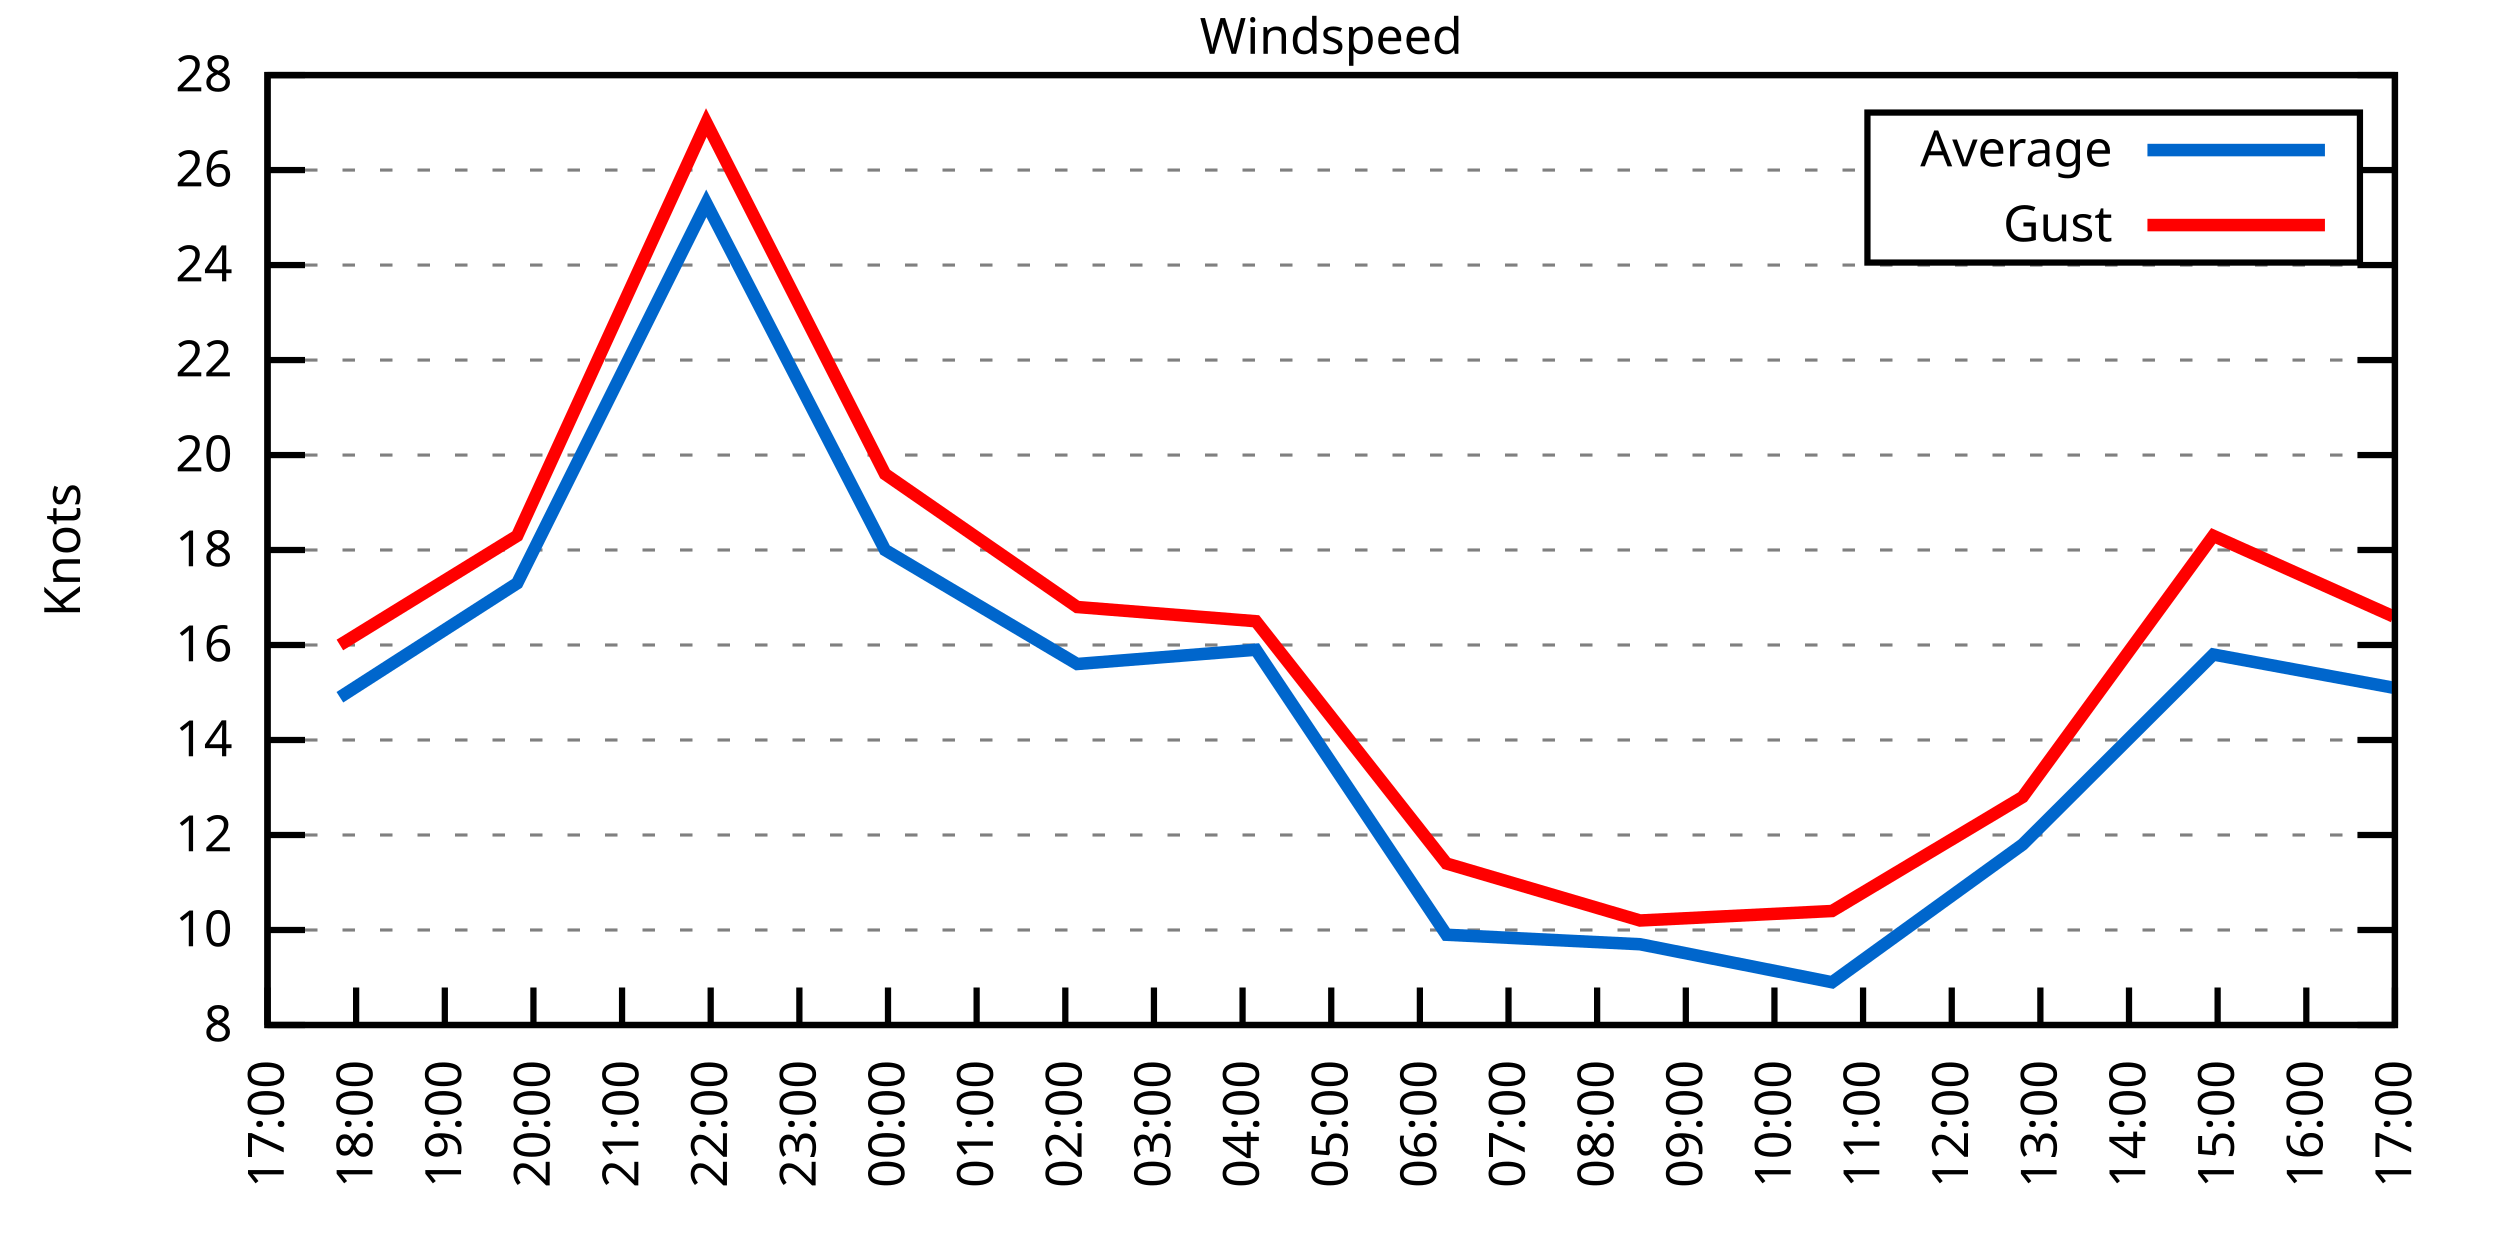
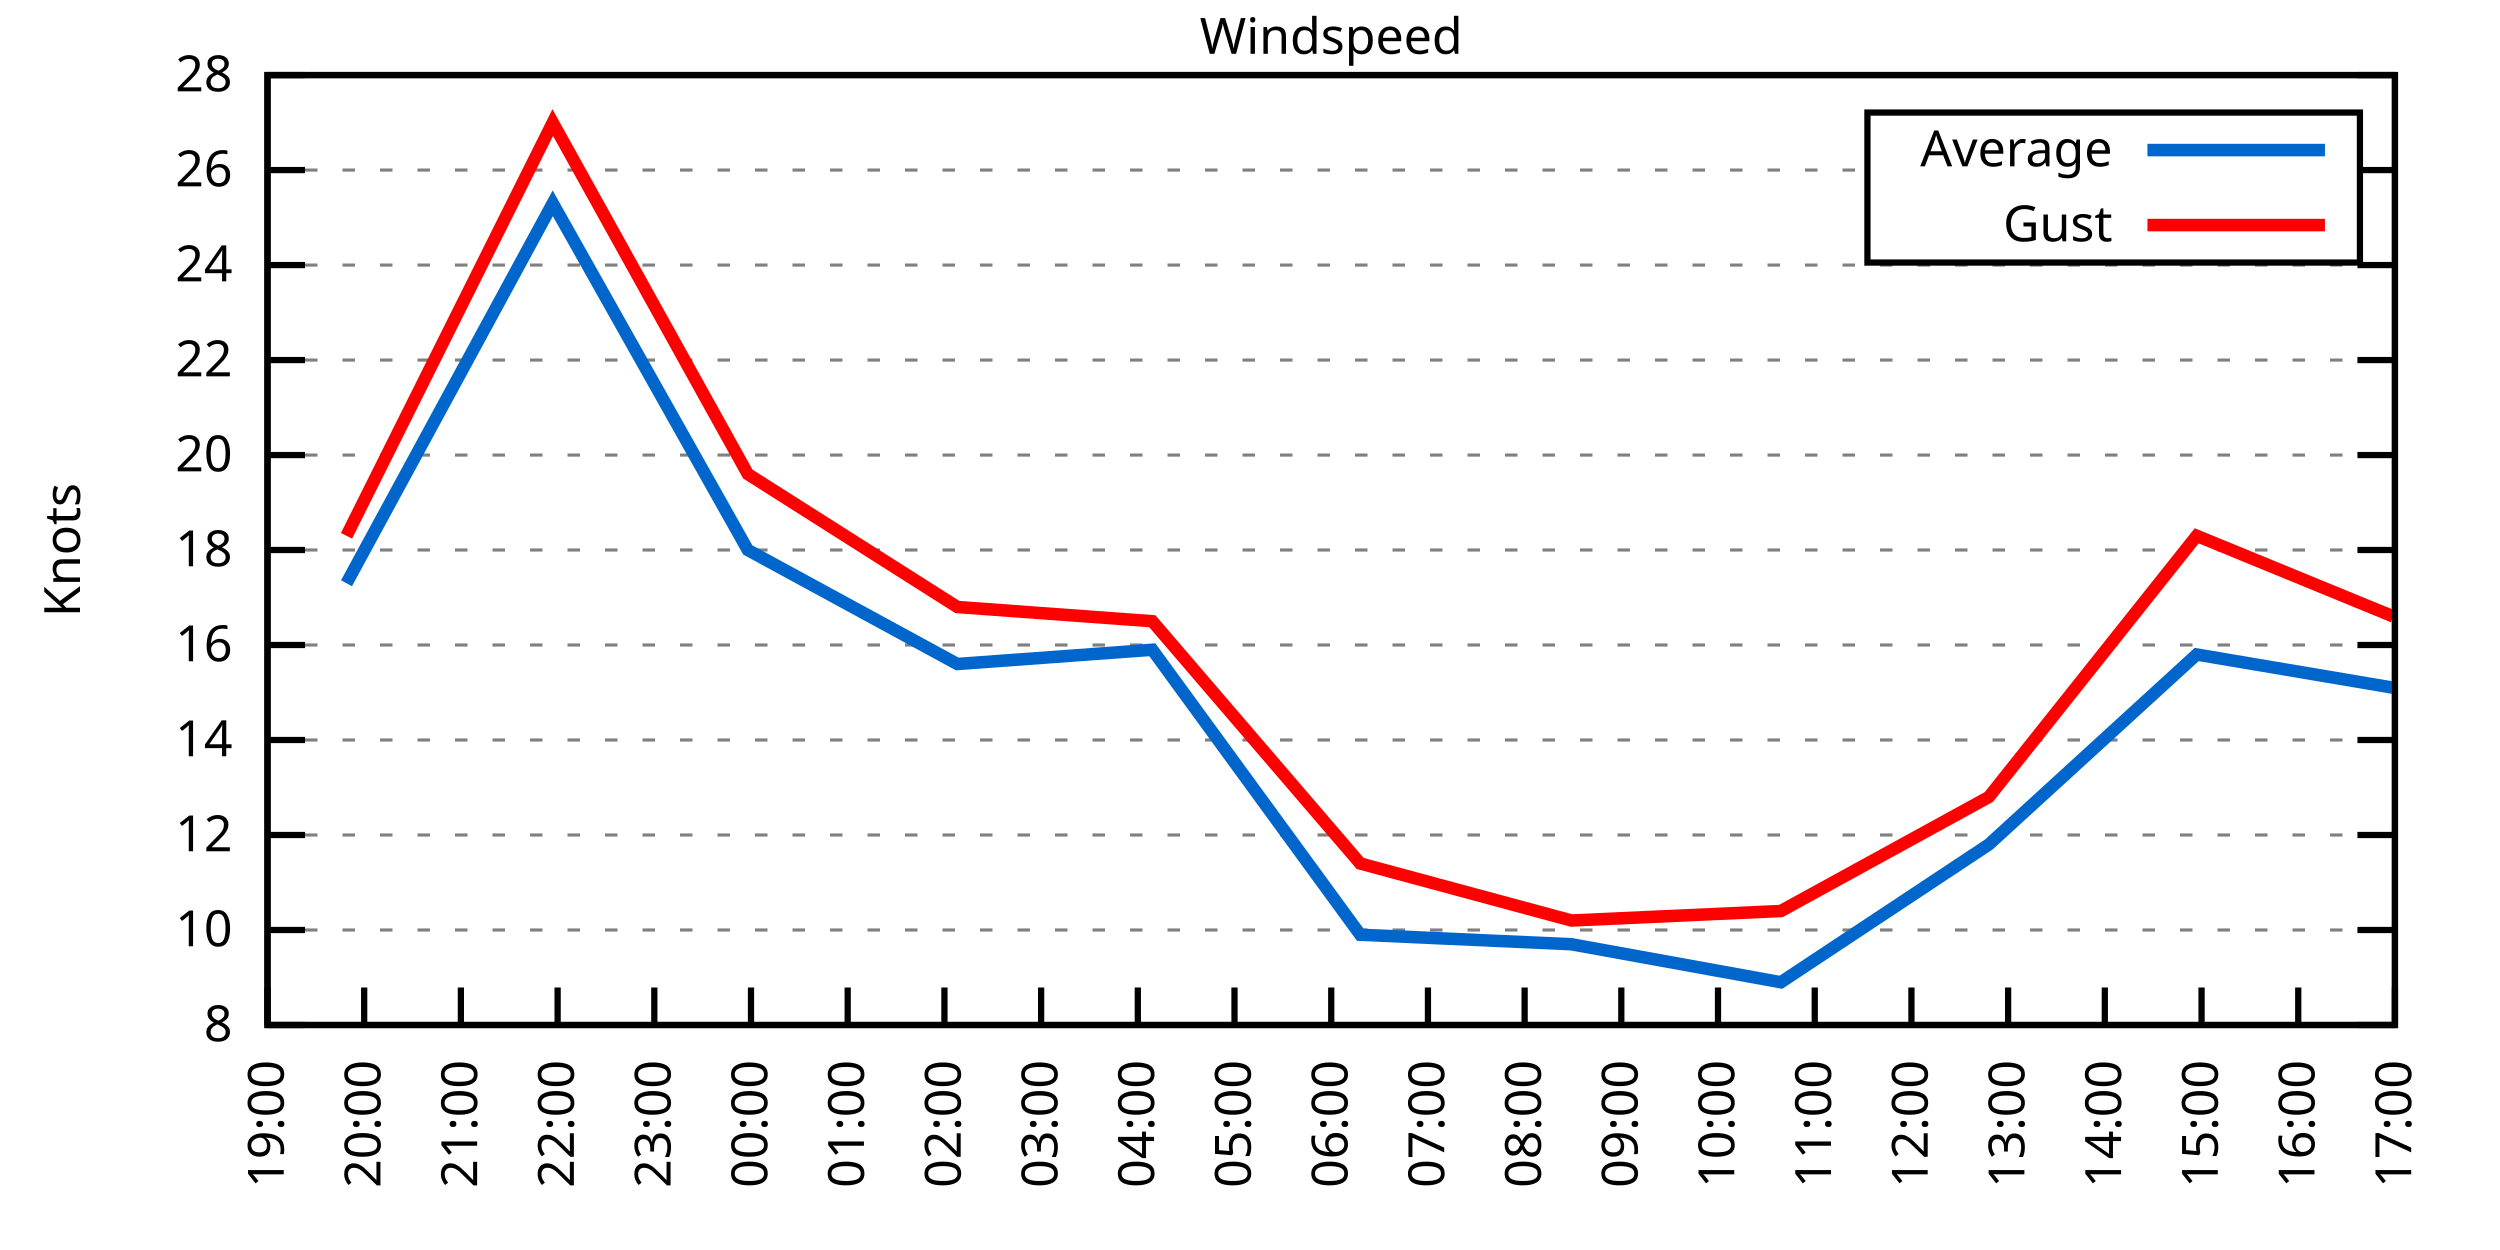
<svg xmlns="http://www.w3.org/2000/svg" xmlns:xlink="http://www.w3.org/1999/xlink" width="400" height="200" viewBox="0 0 400 200">
  <g id="gnuplot_canvas">
    <rect x="0" y="0" width="400" height="200" fill="none" />
    <defs>
      <circle id="gpDot" r="0.5" stroke-width="0.5" stroke="currentColor" />
      <path id="gpPt0" stroke-width="0.333" stroke="currentColor" d="M-1,0 h2 M0,-1 v2" />
      <path id="gpPt1" stroke-width="0.333" stroke="currentColor" d="M-1,-1 L1,1 M1,-1 L-1,1" />
      <path id="gpPt2" stroke-width="0.333" stroke="currentColor" d="M-1,0 L1,0 M0,-1 L0,1 M-1,-1 L1,1 M-1,1 L1,-1" />
      <rect id="gpPt3" stroke-width="0.333" stroke="currentColor" x="-1" y="-1" width="2" height="2" />
      <rect id="gpPt4" stroke-width="0.333" stroke="currentColor" fill="currentColor" x="-1" y="-1" width="2" height="2" />
      <circle id="gpPt5" stroke-width="0.333" stroke="currentColor" cx="0" cy="0" r="1" />
      <use xlink:href="#gpPt5" id="gpPt6" fill="currentColor" stroke="none" />
      <path id="gpPt7" stroke-width="0.333" stroke="currentColor" d="M0,-1.33 L-1.33,0.67 L1.33,0.67 z" />
      <use xlink:href="#gpPt7" id="gpPt8" fill="currentColor" stroke="none" />
      <use xlink:href="#gpPt7" id="gpPt9" stroke="currentColor" transform="rotate(180)" />
      <use xlink:href="#gpPt9" id="gpPt10" fill="currentColor" stroke="none" />
      <use xlink:href="#gpPt3" id="gpPt11" stroke="currentColor" transform="rotate(45)" />
      <use xlink:href="#gpPt11" id="gpPt12" fill="currentColor" stroke="none" />
      <path id="gpPt13" stroke-width="0.333" stroke="currentColor" d="M0,1.330 L1.265,0.411 L0.782,-1.067 L-0.782,-1.076 L-1.265,0.411 z" />
      <use xlink:href="#gpPt13" id="gpPt14" fill="currentColor" stroke="none" />
      <filter id="textbox" filterUnits="objectBoundingBox" x="0" y="0" height="1" width="1">
        <feFlood flood-color="white" flood-opacity="1" result="bgnd" />
        <feComposite in="SourceGraphic" in2="bgnd" operator="atop" />
      </filter>
      <filter id="greybox" filterUnits="objectBoundingBox" x="0" y="0" height="1" width="1">
        <feFlood flood-color="lightgrey" flood-opacity="1" result="grey" />
        <feComposite in="SourceGraphic" in2="grey" operator="atop" />
      </filter>
    </defs>
    <g fill="none" color="white" stroke="currentColor" stroke-width="1.00" stroke-linecap="butt" stroke-linejoin="miter">
</g>
    <g fill="none" color="black" stroke="currentColor" stroke-width="1.00" stroke-linecap="butt" stroke-linejoin="miter">
      <g stroke="none" shape-rendering="crispEdges">
        <polygon fill="rgb(255, 255, 255)" points="42.80,164.00 383.18,164.00 383.18,12.02 42.80,12.02 " />
      </g>
    </g>
    <g fill="none" color="black" stroke="currentColor" stroke-width="1.00" stroke-linecap="butt" stroke-linejoin="miter">
</g>
    <g fill="none" color="black" stroke="black" stroke-width="0.50" stroke-linecap="butt" stroke-linejoin="miter">
</g>
    <g fill="none" color="gray" stroke="currentColor" stroke-width="0.50" stroke-linecap="butt" stroke-linejoin="miter">
      <path stroke="gray" stroke-dasharray="2,4" class="gridline" d="M42.80,164.00 L383.19,164.00  " />
    </g>
    <g fill="none" color="gray" stroke="gray" stroke-width="1.00" stroke-linecap="butt" stroke-linejoin="miter">
</g>
    <g fill="none" color="black" stroke="currentColor" stroke-width="1.00" stroke-linecap="butt" stroke-linejoin="miter">
      <path stroke="black" d="M42.80,164.00 L48.80,164.00 M383.19,164.00 L377.19,164.00  " />
      <g transform="translate(37.20,166.60)" stroke="none" fill="black" font-family="Sans" font-size="8.00" text-anchor="end">
        <text>
          <tspan font-family="Sans"> 8</tspan>
        </text>
      </g>
    </g>
    <g fill="none" color="black" stroke="currentColor" stroke-width="1.00" stroke-linecap="butt" stroke-linejoin="miter">
</g>
    <g fill="none" color="black" stroke="black" stroke-width="0.50" stroke-linecap="butt" stroke-linejoin="miter">
</g>
    <g fill="none" color="gray" stroke="currentColor" stroke-width="0.50" stroke-linecap="butt" stroke-linejoin="miter">
      <path stroke="gray" stroke-dasharray="2,4" class="gridline" d="M42.80,148.80 L383.19,148.80  " />
    </g>
    <g fill="none" color="gray" stroke="gray" stroke-width="1.00" stroke-linecap="butt" stroke-linejoin="miter">
</g>
    <g fill="none" color="black" stroke="currentColor" stroke-width="1.00" stroke-linecap="butt" stroke-linejoin="miter">
      <path stroke="black" d="M42.80,148.80 L48.80,148.80 M383.19,148.80 L377.19,148.80  " />
      <g transform="translate(37.20,151.40)" stroke="none" fill="black" font-family="Sans" font-size="8.00" text-anchor="end">
        <text>
          <tspan font-family="Sans"> 10</tspan>
        </text>
      </g>
    </g>
    <g fill="none" color="black" stroke="currentColor" stroke-width="1.00" stroke-linecap="butt" stroke-linejoin="miter">
</g>
    <g fill="none" color="black" stroke="black" stroke-width="0.50" stroke-linecap="butt" stroke-linejoin="miter">
</g>
    <g fill="none" color="gray" stroke="currentColor" stroke-width="0.50" stroke-linecap="butt" stroke-linejoin="miter">
      <path stroke="gray" stroke-dasharray="2,4" class="gridline" d="M42.80,133.60 L383.19,133.60  " />
    </g>
    <g fill="none" color="gray" stroke="gray" stroke-width="1.00" stroke-linecap="butt" stroke-linejoin="miter">
</g>
    <g fill="none" color="black" stroke="currentColor" stroke-width="1.00" stroke-linecap="butt" stroke-linejoin="miter">
      <path stroke="black" d="M42.80,133.60 L48.80,133.60 M383.19,133.60 L377.19,133.60  " />
      <g transform="translate(37.20,136.20)" stroke="none" fill="black" font-family="Sans" font-size="8.00" text-anchor="end">
        <text>
          <tspan font-family="Sans"> 12</tspan>
        </text>
      </g>
    </g>
    <g fill="none" color="black" stroke="currentColor" stroke-width="1.00" stroke-linecap="butt" stroke-linejoin="miter">
</g>
    <g fill="none" color="black" stroke="black" stroke-width="0.50" stroke-linecap="butt" stroke-linejoin="miter">
</g>
    <g fill="none" color="gray" stroke="currentColor" stroke-width="0.50" stroke-linecap="butt" stroke-linejoin="miter">
      <path stroke="gray" stroke-dasharray="2,4" class="gridline" d="M42.80,118.40 L383.19,118.40  " />
    </g>
    <g fill="none" color="gray" stroke="gray" stroke-width="1.00" stroke-linecap="butt" stroke-linejoin="miter">
</g>
    <g fill="none" color="black" stroke="currentColor" stroke-width="1.00" stroke-linecap="butt" stroke-linejoin="miter">
      <path stroke="black" d="M42.80,118.40 L48.80,118.40 M383.19,118.40 L377.19,118.40  " />
      <g transform="translate(37.20,121.00)" stroke="none" fill="black" font-family="Sans" font-size="8.00" text-anchor="end">
        <text>
          <tspan font-family="Sans"> 14</tspan>
        </text>
      </g>
    </g>
    <g fill="none" color="black" stroke="currentColor" stroke-width="1.00" stroke-linecap="butt" stroke-linejoin="miter">
</g>
    <g fill="none" color="black" stroke="black" stroke-width="0.50" stroke-linecap="butt" stroke-linejoin="miter">
</g>
    <g fill="none" color="gray" stroke="currentColor" stroke-width="0.50" stroke-linecap="butt" stroke-linejoin="miter">
      <path stroke="gray" stroke-dasharray="2,4" class="gridline" d="M42.80,103.20 L383.19,103.20  " />
    </g>
    <g fill="none" color="gray" stroke="gray" stroke-width="1.00" stroke-linecap="butt" stroke-linejoin="miter">
</g>
    <g fill="none" color="black" stroke="currentColor" stroke-width="1.00" stroke-linecap="butt" stroke-linejoin="miter">
      <path stroke="black" d="M42.80,103.20 L48.80,103.20 M383.19,103.20 L377.19,103.20  " />
      <g transform="translate(37.20,105.80)" stroke="none" fill="black" font-family="Sans" font-size="8.00" text-anchor="end">
        <text>
          <tspan font-family="Sans"> 16</tspan>
        </text>
      </g>
    </g>
    <g fill="none" color="black" stroke="currentColor" stroke-width="1.00" stroke-linecap="butt" stroke-linejoin="miter">
</g>
    <g fill="none" color="black" stroke="black" stroke-width="0.50" stroke-linecap="butt" stroke-linejoin="miter">
</g>
    <g fill="none" color="gray" stroke="currentColor" stroke-width="0.50" stroke-linecap="butt" stroke-linejoin="miter">
      <path stroke="gray" stroke-dasharray="2,4" class="gridline" d="M42.80,88.00 L383.19,88.00  " />
    </g>
    <g fill="none" color="gray" stroke="gray" stroke-width="1.00" stroke-linecap="butt" stroke-linejoin="miter">
</g>
    <g fill="none" color="black" stroke="currentColor" stroke-width="1.00" stroke-linecap="butt" stroke-linejoin="miter">
      <path stroke="black" d="M42.80,88.00 L48.80,88.00 M383.19,88.00 L377.19,88.00  " />
      <g transform="translate(37.20,90.60)" stroke="none" fill="black" font-family="Sans" font-size="8.00" text-anchor="end">
        <text>
          <tspan font-family="Sans"> 18</tspan>
        </text>
      </g>
    </g>
    <g fill="none" color="black" stroke="currentColor" stroke-width="1.00" stroke-linecap="butt" stroke-linejoin="miter">
</g>
    <g fill="none" color="black" stroke="black" stroke-width="0.50" stroke-linecap="butt" stroke-linejoin="miter">
</g>
    <g fill="none" color="gray" stroke="currentColor" stroke-width="0.50" stroke-linecap="butt" stroke-linejoin="miter">
      <path stroke="gray" stroke-dasharray="2,4" class="gridline" d="M42.80,72.81 L383.19,72.81  " />
    </g>
    <g fill="none" color="gray" stroke="gray" stroke-width="1.00" stroke-linecap="butt" stroke-linejoin="miter">
</g>
    <g fill="none" color="black" stroke="currentColor" stroke-width="1.00" stroke-linecap="butt" stroke-linejoin="miter">
      <path stroke="black" d="M42.80,72.81 L48.80,72.81 M383.19,72.81 L377.19,72.81  " />
      <g transform="translate(37.20,75.41)" stroke="none" fill="black" font-family="Sans" font-size="8.00" text-anchor="end">
        <text>
          <tspan font-family="Sans"> 20</tspan>
        </text>
      </g>
    </g>
    <g fill="none" color="black" stroke="currentColor" stroke-width="1.00" stroke-linecap="butt" stroke-linejoin="miter">
</g>
    <g fill="none" color="black" stroke="black" stroke-width="0.50" stroke-linecap="butt" stroke-linejoin="miter">
</g>
    <g fill="none" color="gray" stroke="currentColor" stroke-width="0.50" stroke-linecap="butt" stroke-linejoin="miter">
      <path stroke="gray" stroke-dasharray="2,4" class="gridline" d="M42.80,57.61 L383.19,57.61  " />
    </g>
    <g fill="none" color="gray" stroke="gray" stroke-width="1.00" stroke-linecap="butt" stroke-linejoin="miter">
</g>
    <g fill="none" color="black" stroke="currentColor" stroke-width="1.00" stroke-linecap="butt" stroke-linejoin="miter">
      <path stroke="black" d="M42.80,57.61 L48.80,57.61 M383.19,57.61 L377.19,57.61  " />
      <g transform="translate(37.20,60.21)" stroke="none" fill="black" font-family="Sans" font-size="8.00" text-anchor="end">
        <text>
          <tspan font-family="Sans"> 22</tspan>
        </text>
      </g>
    </g>
    <g fill="none" color="black" stroke="currentColor" stroke-width="1.00" stroke-linecap="butt" stroke-linejoin="miter">
</g>
    <g fill="none" color="black" stroke="black" stroke-width="0.50" stroke-linecap="butt" stroke-linejoin="miter">
</g>
    <g fill="none" color="gray" stroke="currentColor" stroke-width="0.50" stroke-linecap="butt" stroke-linejoin="miter">
      <path stroke="gray" stroke-dasharray="2,4" class="gridline" d="M42.80,42.41 L383.19,42.41  " />
    </g>
    <g fill="none" color="gray" stroke="gray" stroke-width="1.00" stroke-linecap="butt" stroke-linejoin="miter">
</g>
    <g fill="none" color="black" stroke="currentColor" stroke-width="1.00" stroke-linecap="butt" stroke-linejoin="miter">
      <path stroke="black" d="M42.80,42.41 L48.80,42.41 M383.19,42.41 L377.19,42.41  " />
      <g transform="translate(37.20,45.01)" stroke="none" fill="black" font-family="Sans" font-size="8.00" text-anchor="end">
        <text>
          <tspan font-family="Sans"> 24</tspan>
        </text>
      </g>
    </g>
    <g fill="none" color="black" stroke="currentColor" stroke-width="1.00" stroke-linecap="butt" stroke-linejoin="miter">
</g>
    <g fill="none" color="black" stroke="black" stroke-width="0.50" stroke-linecap="butt" stroke-linejoin="miter">
</g>
    <g fill="none" color="gray" stroke="currentColor" stroke-width="0.50" stroke-linecap="butt" stroke-linejoin="miter">
      <path stroke="gray" stroke-dasharray="2,4" class="gridline" d="M42.80,27.21 L298.79,27.21 M377.59,27.21 L383.19,27.21  " />
    </g>
    <g fill="none" color="gray" stroke="gray" stroke-width="1.00" stroke-linecap="butt" stroke-linejoin="miter">
</g>
    <g fill="none" color="black" stroke="currentColor" stroke-width="1.00" stroke-linecap="butt" stroke-linejoin="miter">
      <path stroke="black" d="M42.80,27.21 L48.80,27.21 M383.19,27.21 L377.19,27.21  " />
      <g transform="translate(37.20,29.81)" stroke="none" fill="black" font-family="Sans" font-size="8.00" text-anchor="end">
        <text>
          <tspan font-family="Sans"> 26</tspan>
        </text>
      </g>
    </g>
    <g fill="none" color="black" stroke="currentColor" stroke-width="1.00" stroke-linecap="butt" stroke-linejoin="miter">
</g>
    <g fill="none" color="black" stroke="black" stroke-width="0.50" stroke-linecap="butt" stroke-linejoin="miter">
</g>
    <g fill="none" color="gray" stroke="currentColor" stroke-width="0.50" stroke-linecap="butt" stroke-linejoin="miter">
      <path stroke="gray" stroke-dasharray="2,4" class="gridline" d="M42.80,12.01 L383.19,12.01  " />
    </g>
    <g fill="none" color="gray" stroke="gray" stroke-width="1.00" stroke-linecap="butt" stroke-linejoin="miter">
</g>
    <g fill="none" color="black" stroke="currentColor" stroke-width="1.00" stroke-linecap="butt" stroke-linejoin="miter">
      <path stroke="black" d="M42.80,12.01 L48.80,12.01 M383.19,12.01 L377.19,12.01  " />
      <g transform="translate(37.20,14.61)" stroke="none" fill="black" font-family="Sans" font-size="8.00" text-anchor="end">
        <text>
          <tspan font-family="Sans"> 28</tspan>
        </text>
      </g>
    </g>
    <g fill="none" color="black" stroke="currentColor" stroke-width="1.00" stroke-linecap="butt" stroke-linejoin="miter">
      <path stroke="black" d="M42.80,164.00 L42.80,158.00  " />
      <g transform="translate(45.40,169.60) rotate(270.00)" stroke="none" fill="black" font-family="Sans" font-size="8.00" text-anchor="end">
        <text>
-           <tspan font-family="Sans">17:00</tspan>
-         </text>
-       </g>
-     </g>
-     <g fill="none" color="black" stroke="currentColor" stroke-width="1.00" stroke-linecap="butt" stroke-linejoin="miter">
-       <path stroke="black" d="M56.98,164.00 L56.98,158.00  " />
-       <g transform="translate(59.58,169.60) rotate(270.00)" stroke="none" fill="black" font-family="Sans" font-size="8.00" text-anchor="end">
-         <text>
-           <tspan font-family="Sans">18:00</tspan>
-         </text>
-       </g>
-     </g>
-     <g fill="none" color="black" stroke="currentColor" stroke-width="1.00" stroke-linecap="butt" stroke-linejoin="miter">
-       <path stroke="black" d="M71.17,164.00 L71.17,158.00  " />
-       <g transform="translate(73.77,169.60) rotate(270.00)" stroke="none" fill="black" font-family="Sans" font-size="8.00" text-anchor="end">
-         <text>
          <tspan font-family="Sans">19:00</tspan>
        </text>
      </g>
    </g>
    <g fill="none" color="black" stroke="currentColor" stroke-width="1.00" stroke-linecap="butt" stroke-linejoin="miter">
-       <path stroke="black" d="M85.35,164.00 L85.35,158.00  " />
-       <g transform="translate(87.95,169.60) rotate(270.00)" stroke="none" fill="black" font-family="Sans" font-size="8.00" text-anchor="end">
+       <path stroke="black" d="M58.27,164.00 L58.27,158.00  " />
+       <g transform="translate(60.87,169.60) rotate(270.00)" stroke="none" fill="black" font-family="Sans" font-size="8.00" text-anchor="end">
        <text>
          <tspan font-family="Sans">20:00</tspan>
        </text>
      </g>
    </g>
    <g fill="none" color="black" stroke="currentColor" stroke-width="1.00" stroke-linecap="butt" stroke-linejoin="miter">
-       <path stroke="black" d="M99.53,164.00 L99.53,158.00  " />
-       <g transform="translate(102.13,169.60) rotate(270.00)" stroke="none" fill="black" font-family="Sans" font-size="8.00" text-anchor="end">
+       <path stroke="black" d="M73.74,164.00 L73.74,158.00  " />
+       <g transform="translate(76.34,169.60) rotate(270.00)" stroke="none" fill="black" font-family="Sans" font-size="8.00" text-anchor="end">
        <text>
          <tspan font-family="Sans">21:00</tspan>
        </text>
      </g>
    </g>
    <g fill="none" color="black" stroke="currentColor" stroke-width="1.00" stroke-linecap="butt" stroke-linejoin="miter">
-       <path stroke="black" d="M113.71,164.00 L113.71,158.00  " />
-       <g transform="translate(116.31,169.60) rotate(270.00)" stroke="none" fill="black" font-family="Sans" font-size="8.00" text-anchor="end">
+       <path stroke="black" d="M89.22,164.00 L89.22,158.00  " />
+       <g transform="translate(91.82,169.60) rotate(270.00)" stroke="none" fill="black" font-family="Sans" font-size="8.00" text-anchor="end">
        <text>
          <tspan font-family="Sans">22:00</tspan>
        </text>
      </g>
    </g>
    <g fill="none" color="black" stroke="currentColor" stroke-width="1.00" stroke-linecap="butt" stroke-linejoin="miter">
-       <path stroke="black" d="M127.90,164.00 L127.90,158.00  " />
-       <g transform="translate(130.50,169.60) rotate(270.00)" stroke="none" fill="black" font-family="Sans" font-size="8.00" text-anchor="end">
+       <path stroke="black" d="M104.69,164.00 L104.69,158.00  " />
+       <g transform="translate(107.29,169.60) rotate(270.00)" stroke="none" fill="black" font-family="Sans" font-size="8.00" text-anchor="end">
        <text>
          <tspan font-family="Sans">23:00</tspan>
        </text>
      </g>
    </g>
    <g fill="none" color="black" stroke="currentColor" stroke-width="1.00" stroke-linecap="butt" stroke-linejoin="miter">
-       <path stroke="black" d="M142.08,164.00 L142.08,158.00  " />
-       <g transform="translate(144.68,169.60) rotate(270.00)" stroke="none" fill="black" font-family="Sans" font-size="8.00" text-anchor="end">
+       <path stroke="black" d="M120.16,164.00 L120.16,158.00  " />
+       <g transform="translate(122.76,169.60) rotate(270.00)" stroke="none" fill="black" font-family="Sans" font-size="8.00" text-anchor="end">
        <text>
          <tspan font-family="Sans">00:00</tspan>
        </text>
      </g>
    </g>
    <g fill="none" color="black" stroke="currentColor" stroke-width="1.00" stroke-linecap="butt" stroke-linejoin="miter">
-       <path stroke="black" d="M156.26,164.00 L156.26,158.00  " />
-       <g transform="translate(158.86,169.60) rotate(270.00)" stroke="none" fill="black" font-family="Sans" font-size="8.00" text-anchor="end">
+       <path stroke="black" d="M135.63,164.00 L135.63,158.00  " />
+       <g transform="translate(138.23,169.60) rotate(270.00)" stroke="none" fill="black" font-family="Sans" font-size="8.00" text-anchor="end">
        <text>
          <tspan font-family="Sans">01:00</tspan>
        </text>
      </g>
    </g>
    <g fill="none" color="black" stroke="currentColor" stroke-width="1.00" stroke-linecap="butt" stroke-linejoin="miter">
-       <path stroke="black" d="M170.45,164.00 L170.45,158.00  " />
-       <g transform="translate(173.05,169.60) rotate(270.00)" stroke="none" fill="black" font-family="Sans" font-size="8.00" text-anchor="end">
+       <path stroke="black" d="M151.11,164.00 L151.11,158.00  " />
+       <g transform="translate(153.71,169.60) rotate(270.00)" stroke="none" fill="black" font-family="Sans" font-size="8.00" text-anchor="end">
        <text>
          <tspan font-family="Sans">02:00</tspan>
        </text>
      </g>
    </g>
    <g fill="none" color="black" stroke="currentColor" stroke-width="1.00" stroke-linecap="butt" stroke-linejoin="miter">
-       <path stroke="black" d="M184.63,164.00 L184.63,158.00  " />
-       <g transform="translate(187.23,169.60) rotate(270.00)" stroke="none" fill="black" font-family="Sans" font-size="8.00" text-anchor="end">
+       <path stroke="black" d="M166.58,164.00 L166.58,158.00  " />
+       <g transform="translate(169.18,169.60) rotate(270.00)" stroke="none" fill="black" font-family="Sans" font-size="8.00" text-anchor="end">
        <text>
          <tspan font-family="Sans">03:00</tspan>
        </text>
      </g>
    </g>
    <g fill="none" color="black" stroke="currentColor" stroke-width="1.00" stroke-linecap="butt" stroke-linejoin="miter">
-       <path stroke="black" d="M198.81,164.00 L198.81,158.00  " />
-       <g transform="translate(201.41,169.60) rotate(270.00)" stroke="none" fill="black" font-family="Sans" font-size="8.00" text-anchor="end">
+       <path stroke="black" d="M182.05,164.00 L182.05,158.00  " />
+       <g transform="translate(184.65,169.60) rotate(270.00)" stroke="none" fill="black" font-family="Sans" font-size="8.00" text-anchor="end">
        <text>
          <tspan font-family="Sans">04:00</tspan>
+         </text>
+       </g>
+     </g>
+     <g fill="none" color="black" stroke="currentColor" stroke-width="1.00" stroke-linecap="butt" stroke-linejoin="miter">
+       <path stroke="black" d="M197.52,164.00 L197.52,158.00  " />
+       <g transform="translate(200.12,169.60) rotate(270.00)" stroke="none" fill="black" font-family="Sans" font-size="8.00" text-anchor="end">
+         <text>
+           <tspan font-family="Sans">05:00</tspan>
        </text>
      </g>
    </g>
    <g fill="none" color="black" stroke="currentColor" stroke-width="1.00" stroke-linecap="butt" stroke-linejoin="miter">
      <path stroke="black" d="M213.00,164.00 L213.00,158.00  " />
      <g transform="translate(215.60,169.60) rotate(270.00)" stroke="none" fill="black" font-family="Sans" font-size="8.00" text-anchor="end">
        <text>
-           <tspan font-family="Sans">05:00</tspan>
-         </text>
-       </g>
-     </g>
-     <g fill="none" color="black" stroke="currentColor" stroke-width="1.00" stroke-linecap="butt" stroke-linejoin="miter">
-       <path stroke="black" d="M227.18,164.00 L227.18,158.00  " />
-       <g transform="translate(229.78,169.60) rotate(270.00)" stroke="none" fill="black" font-family="Sans" font-size="8.00" text-anchor="end">
-         <text>
          <tspan font-family="Sans">06:00</tspan>
        </text>
      </g>
    </g>
    <g fill="none" color="black" stroke="currentColor" stroke-width="1.00" stroke-linecap="butt" stroke-linejoin="miter">
-       <path stroke="black" d="M241.36,164.00 L241.36,158.00  " />
-       <g transform="translate(243.96,169.60) rotate(270.00)" stroke="none" fill="black" font-family="Sans" font-size="8.00" text-anchor="end">
+       <path stroke="black" d="M228.47,164.00 L228.47,158.00  " />
+       <g transform="translate(231.07,169.60) rotate(270.00)" stroke="none" fill="black" font-family="Sans" font-size="8.00" text-anchor="end">
        <text>
          <tspan font-family="Sans">07:00</tspan>
        </text>
      </g>
    </g>
    <g fill="none" color="black" stroke="currentColor" stroke-width="1.00" stroke-linecap="butt" stroke-linejoin="miter">
-       <path stroke="black" d="M255.54,164.00 L255.54,158.00  " />
-       <g transform="translate(258.14,169.60) rotate(270.00)" stroke="none" fill="black" font-family="Sans" font-size="8.00" text-anchor="end">
+       <path stroke="black" d="M243.94,164.00 L243.94,158.00  " />
+       <g transform="translate(246.54,169.60) rotate(270.00)" stroke="none" fill="black" font-family="Sans" font-size="8.00" text-anchor="end">
        <text>
          <tspan font-family="Sans">08:00</tspan>
        </text>
      </g>
    </g>
    <g fill="none" color="black" stroke="currentColor" stroke-width="1.00" stroke-linecap="butt" stroke-linejoin="miter">
-       <path stroke="black" d="M269.73,164.00 L269.73,158.00  " />
-       <g transform="translate(272.33,169.60) rotate(270.00)" stroke="none" fill="black" font-family="Sans" font-size="8.00" text-anchor="end">
+       <path stroke="black" d="M259.41,164.00 L259.41,158.00  " />
+       <g transform="translate(262.01,169.60) rotate(270.00)" stroke="none" fill="black" font-family="Sans" font-size="8.00" text-anchor="end">
        <text>
          <tspan font-family="Sans">09:00</tspan>
        </text>
      </g>
    </g>
    <g fill="none" color="black" stroke="currentColor" stroke-width="1.00" stroke-linecap="butt" stroke-linejoin="miter">
-       <path stroke="black" d="M283.91,164.00 L283.91,158.00  " />
-       <g transform="translate(286.51,169.60) rotate(270.00)" stroke="none" fill="black" font-family="Sans" font-size="8.00" text-anchor="end">
+       <path stroke="black" d="M274.88,164.00 L274.88,158.00  " />
+       <g transform="translate(277.48,169.60) rotate(270.00)" stroke="none" fill="black" font-family="Sans" font-size="8.00" text-anchor="end">
        <text>
          <tspan font-family="Sans">10:00</tspan>
        </text>
      </g>
    </g>
    <g fill="none" color="black" stroke="currentColor" stroke-width="1.00" stroke-linecap="butt" stroke-linejoin="miter">
-       <path stroke="black" d="M298.09,164.00 L298.09,158.00  " />
-       <g transform="translate(300.69,169.60) rotate(270.00)" stroke="none" fill="black" font-family="Sans" font-size="8.00" text-anchor="end">
+       <path stroke="black" d="M290.36,164.00 L290.36,158.00  " />
+       <g transform="translate(292.96,169.60) rotate(270.00)" stroke="none" fill="black" font-family="Sans" font-size="8.00" text-anchor="end">
        <text>
          <tspan font-family="Sans">11:00</tspan>
        </text>
      </g>
    </g>
    <g fill="none" color="black" stroke="currentColor" stroke-width="1.00" stroke-linecap="butt" stroke-linejoin="miter">
-       <path stroke="black" d="M312.28,164.00 L312.28,158.00  " />
-       <g transform="translate(314.88,169.60) rotate(270.00)" stroke="none" fill="black" font-family="Sans" font-size="8.00" text-anchor="end">
+       <path stroke="black" d="M305.83,164.00 L305.83,158.00  " />
+       <g transform="translate(308.43,169.60) rotate(270.00)" stroke="none" fill="black" font-family="Sans" font-size="8.00" text-anchor="end">
        <text>
          <tspan font-family="Sans">12:00</tspan>
        </text>
      </g>
    </g>
    <g fill="none" color="black" stroke="currentColor" stroke-width="1.00" stroke-linecap="butt" stroke-linejoin="miter">
-       <path stroke="black" d="M326.46,164.00 L326.46,158.00  " />
-       <g transform="translate(329.06,169.60) rotate(270.00)" stroke="none" fill="black" font-family="Sans" font-size="8.00" text-anchor="end">
+       <path stroke="black" d="M321.30,164.00 L321.30,158.00  " />
+       <g transform="translate(323.90,169.60) rotate(270.00)" stroke="none" fill="black" font-family="Sans" font-size="8.00" text-anchor="end">
        <text>
          <tspan font-family="Sans">13:00</tspan>
        </text>
      </g>
    </g>
    <g fill="none" color="black" stroke="currentColor" stroke-width="1.00" stroke-linecap="butt" stroke-linejoin="miter">
-       <path stroke="black" d="M340.64,164.00 L340.64,158.00  " />
-       <g transform="translate(343.24,169.60) rotate(270.00)" stroke="none" fill="black" font-family="Sans" font-size="8.00" text-anchor="end">
+       <path stroke="black" d="M336.77,164.00 L336.77,158.00  " />
+       <g transform="translate(339.37,169.60) rotate(270.00)" stroke="none" fill="black" font-family="Sans" font-size="8.00" text-anchor="end">
        <text>
          <tspan font-family="Sans">14:00</tspan>
        </text>
      </g>
    </g>
    <g fill="none" color="black" stroke="currentColor" stroke-width="1.00" stroke-linecap="butt" stroke-linejoin="miter">
-       <path stroke="black" d="M354.82,164.00 L354.82,158.00  " />
-       <g transform="translate(357.42,169.60) rotate(270.00)" stroke="none" fill="black" font-family="Sans" font-size="8.00" text-anchor="end">
+       <path stroke="black" d="M352.25,164.00 L352.25,158.00  " />
+       <g transform="translate(354.85,169.60) rotate(270.00)" stroke="none" fill="black" font-family="Sans" font-size="8.00" text-anchor="end">
        <text>
          <tspan font-family="Sans">15:00</tspan>
        </text>
      </g>
    </g>
    <g fill="none" color="black" stroke="currentColor" stroke-width="1.00" stroke-linecap="butt" stroke-linejoin="miter">
-       <path stroke="black" d="M369.01,164.00 L369.01,158.00  " />
-       <g transform="translate(371.61,169.60) rotate(270.00)" stroke="none" fill="black" font-family="Sans" font-size="8.00" text-anchor="end">
+       <path stroke="black" d="M367.72,164.00 L367.72,158.00  " />
+       <g transform="translate(370.32,169.60) rotate(270.00)" stroke="none" fill="black" font-family="Sans" font-size="8.00" text-anchor="end">
        <text>
          <tspan font-family="Sans">16:00</tspan>
        </text>
      </g>
    </g>
    <g fill="none" color="black" stroke="currentColor" stroke-width="1.00" stroke-linecap="butt" stroke-linejoin="miter">
      <path stroke="black" d="M383.19,164.00 L383.19,158.00  " />
      <g transform="translate(385.79,169.60) rotate(270.00)" stroke="none" fill="black" font-family="Sans" font-size="8.00" text-anchor="end">
        <text>
          <tspan font-family="Sans">17:00</tspan>
        </text>
      </g>
    </g>
    <g fill="none" color="black" stroke="currentColor" stroke-width="1.00" stroke-linecap="butt" stroke-linejoin="miter">
</g>
    <g fill="none" color="black" stroke="currentColor" stroke-width="1.00" stroke-linecap="butt" stroke-linejoin="miter">
      <path stroke="black" d="M42.80,12.01 L42.80,164.00 L383.19,164.00 L383.19,12.01 L42.80,12.01 Z  " />
    </g>
    <g fill="none" color="black" stroke="currentColor" stroke-width="1.00" stroke-linecap="butt" stroke-linejoin="miter">
</g>
    <g fill="none" color="black" stroke="currentColor" stroke-width="1.00" stroke-linecap="butt" stroke-linejoin="miter">
      <path stroke="black" d="M298.79,42.01 L298.79,18.01 L377.59,18.01 L377.59,42.01 L298.79,42.01 Z  " />
    </g>
    <g id="Windspeed_plot_1">
      <g fill="none" color="white" stroke="black" stroke-width="2.00" stroke-linecap="butt" stroke-linejoin="miter">
</g>
      <g fill="none" color="black" stroke="currentColor" stroke-width="2.00" stroke-linecap="butt" stroke-linejoin="miter">
        <g transform="translate(337.99,26.61)" stroke="none" fill="black" font-family="Sans" font-size="8.00" text-anchor="end">
          <text>
            <tspan font-family="Sans">Average</tspan>
          </text>
        </g>
      </g>
      <g fill="none" color="black" stroke="currentColor" stroke-width="2.00" stroke-linecap="butt" stroke-linejoin="miter">
-         <path stroke="rgb(  0, 102, 204)" d="M343.59,24.01 L371.99,24.01 M54.38,111.56 L82.75,93.32 L113.01,32.53 L141.61,88.00 L172.34,106.24 L200.94,103.96   L231.43,149.56 L262.40,151.08 L293.13,157.16 L323.62,135.12 L354.12,104.72 L382.95,110.04  " />
+         <path stroke="rgb(  0, 102, 204)" d="M343.59,24.01 L371.99,24.01 M55.44,93.32 L88.44,32.53 L119.65,88.00 L153.17,106.24 L184.37,103.96 L217.64,149.56   L251.42,151.08 L284.94,157.16 L318.21,135.12 L351.47,104.72 L382.93,110.04  " />
      </g>
    </g>
    <g id="Windspeed_plot_2">
      <g fill="none" color="black" stroke="currentColor" stroke-width="2.00" stroke-linecap="butt" stroke-linejoin="miter">
        <g transform="translate(337.99,38.61)" stroke="none" fill="black" font-family="Sans" font-size="8.00" text-anchor="end">
          <text>
            <tspan font-family="Sans">Gust</tspan>
          </text>
        </g>
      </g>
      <g fill="none" color="black" stroke="currentColor" stroke-width="2.00" stroke-linecap="butt" stroke-linejoin="miter">
-         <path stroke="rgb(255,   0,   0)" d="M343.59,36.01 L371.99,36.01 M54.38,103.20 L82.75,85.73 L113.01,19.61 L141.61,75.85 L172.34,97.12 L200.94,99.40   L231.43,138.16 L262.40,147.28 L293.13,145.76 L323.62,127.52 L354.12,85.73 L382.95,98.64  " />
+         <path stroke="rgb(255,   0,   0)" d="M343.59,36.01 L371.99,36.01 M55.44,85.73 L88.44,19.61 L119.65,75.85 L153.17,97.12 L184.37,99.40 L217.64,138.16   L251.42,147.28 L284.94,145.76 L318.21,127.52 L351.47,85.73 L382.93,98.64  " />
      </g>
    </g>
    <g fill="none" color="black" stroke="currentColor" stroke-width="2.00" stroke-linecap="butt" stroke-linejoin="miter">
</g>
    <g fill="none" color="black" stroke="black" stroke-width="1.00" stroke-linecap="butt" stroke-linejoin="miter">
</g>
    <g fill="none" color="black" stroke="currentColor" stroke-width="1.00" stroke-linecap="butt" stroke-linejoin="miter">
      <path stroke="black" d="M42.80,12.01 L42.80,164.00 L383.19,164.00 L383.19,12.01 L42.80,12.01 Z  " />
      <g transform="translate(12.80,88.01) rotate(270.00)" stroke="none" fill="black" font-family="Sans" font-size="8.00" text-anchor="middle">
        <text>
          <tspan font-family="Sans">Knots</tspan>
        </text>
      </g>
    </g>
    <g fill="none" color="black" stroke="currentColor" stroke-width="1.00" stroke-linecap="butt" stroke-linejoin="miter">
</g>
    <g fill="none" color="black" stroke="currentColor" stroke-width="1.00" stroke-linecap="butt" stroke-linejoin="miter">
      <g transform="translate(212.99,8.61)" stroke="none" fill="black" font-family="Sans" font-size="8.00" text-anchor="middle">
        <text>
          <tspan font-family="Sans">Windspeed</tspan>
        </text>
      </g>
    </g>
    <g fill="none" color="black" stroke="currentColor" stroke-width="1.00" stroke-linecap="butt" stroke-linejoin="miter">
</g>
  </g>
</svg>
